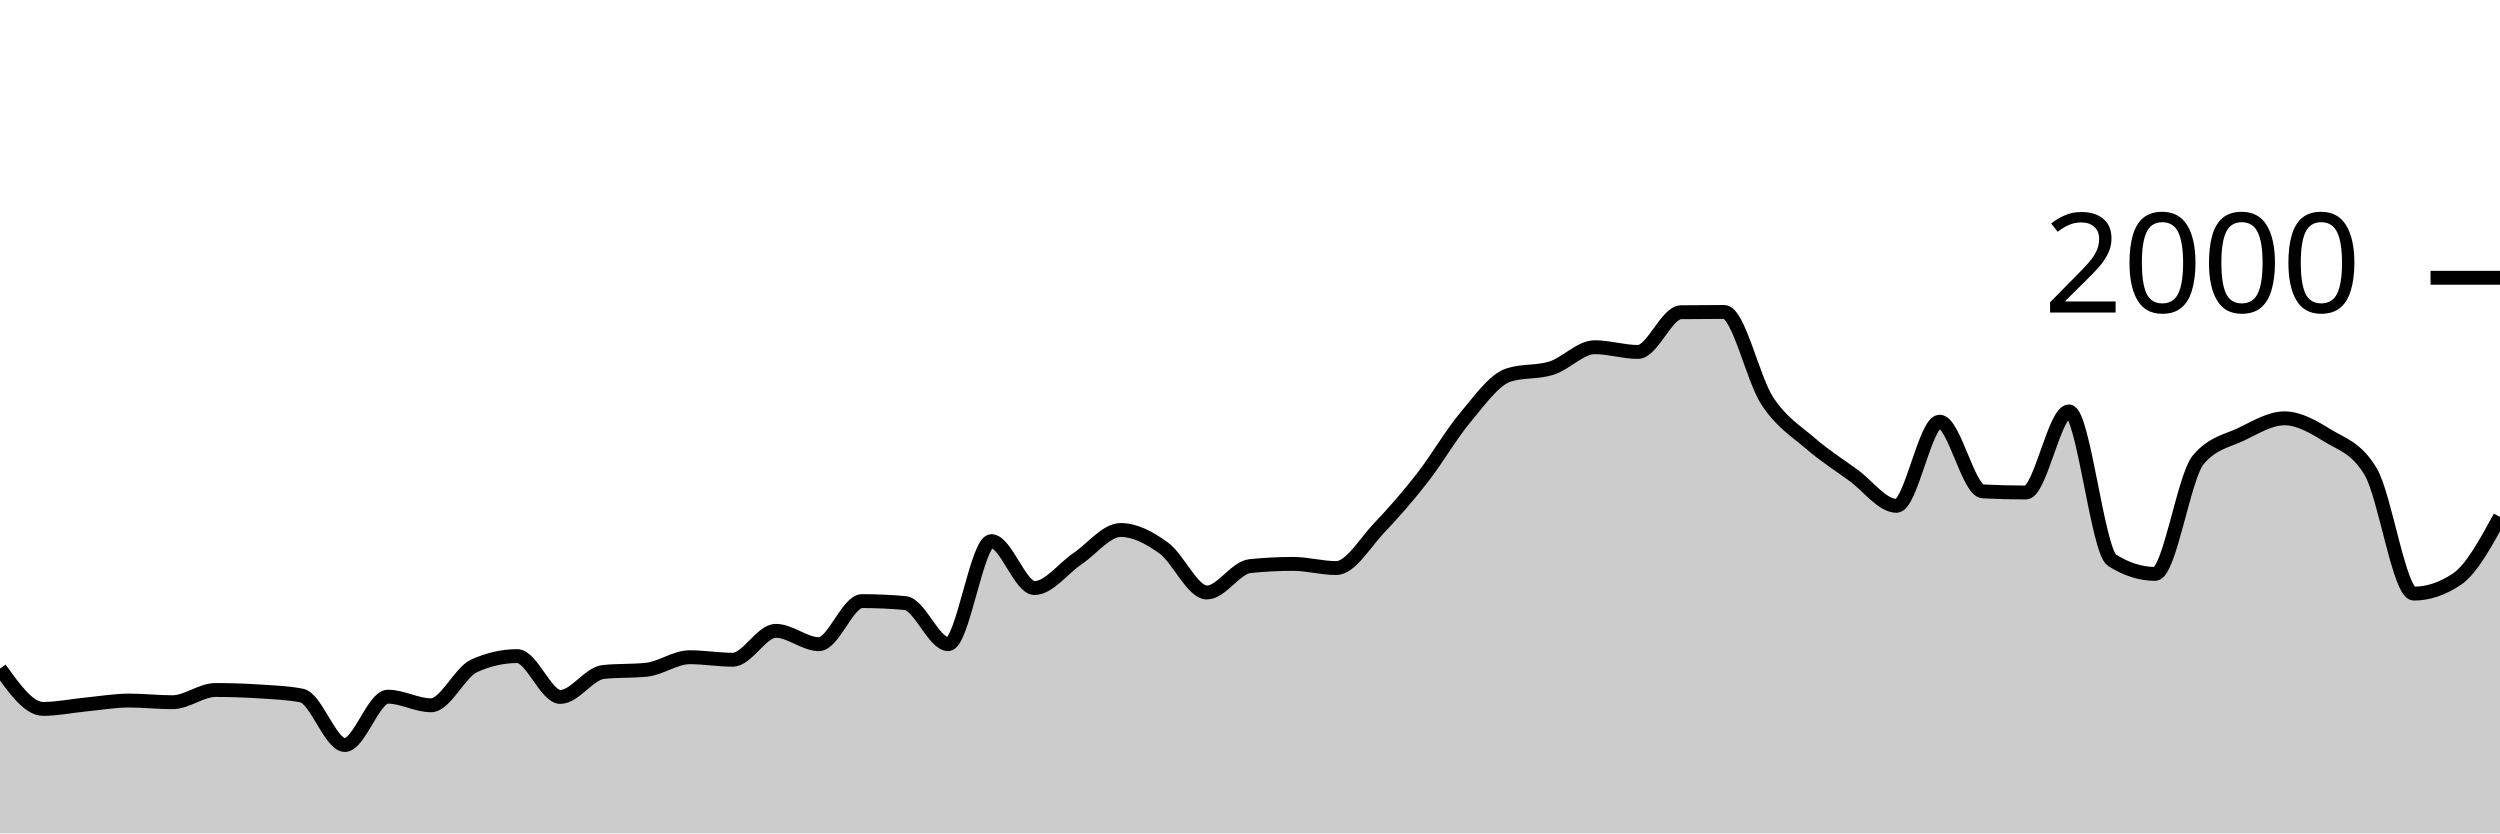
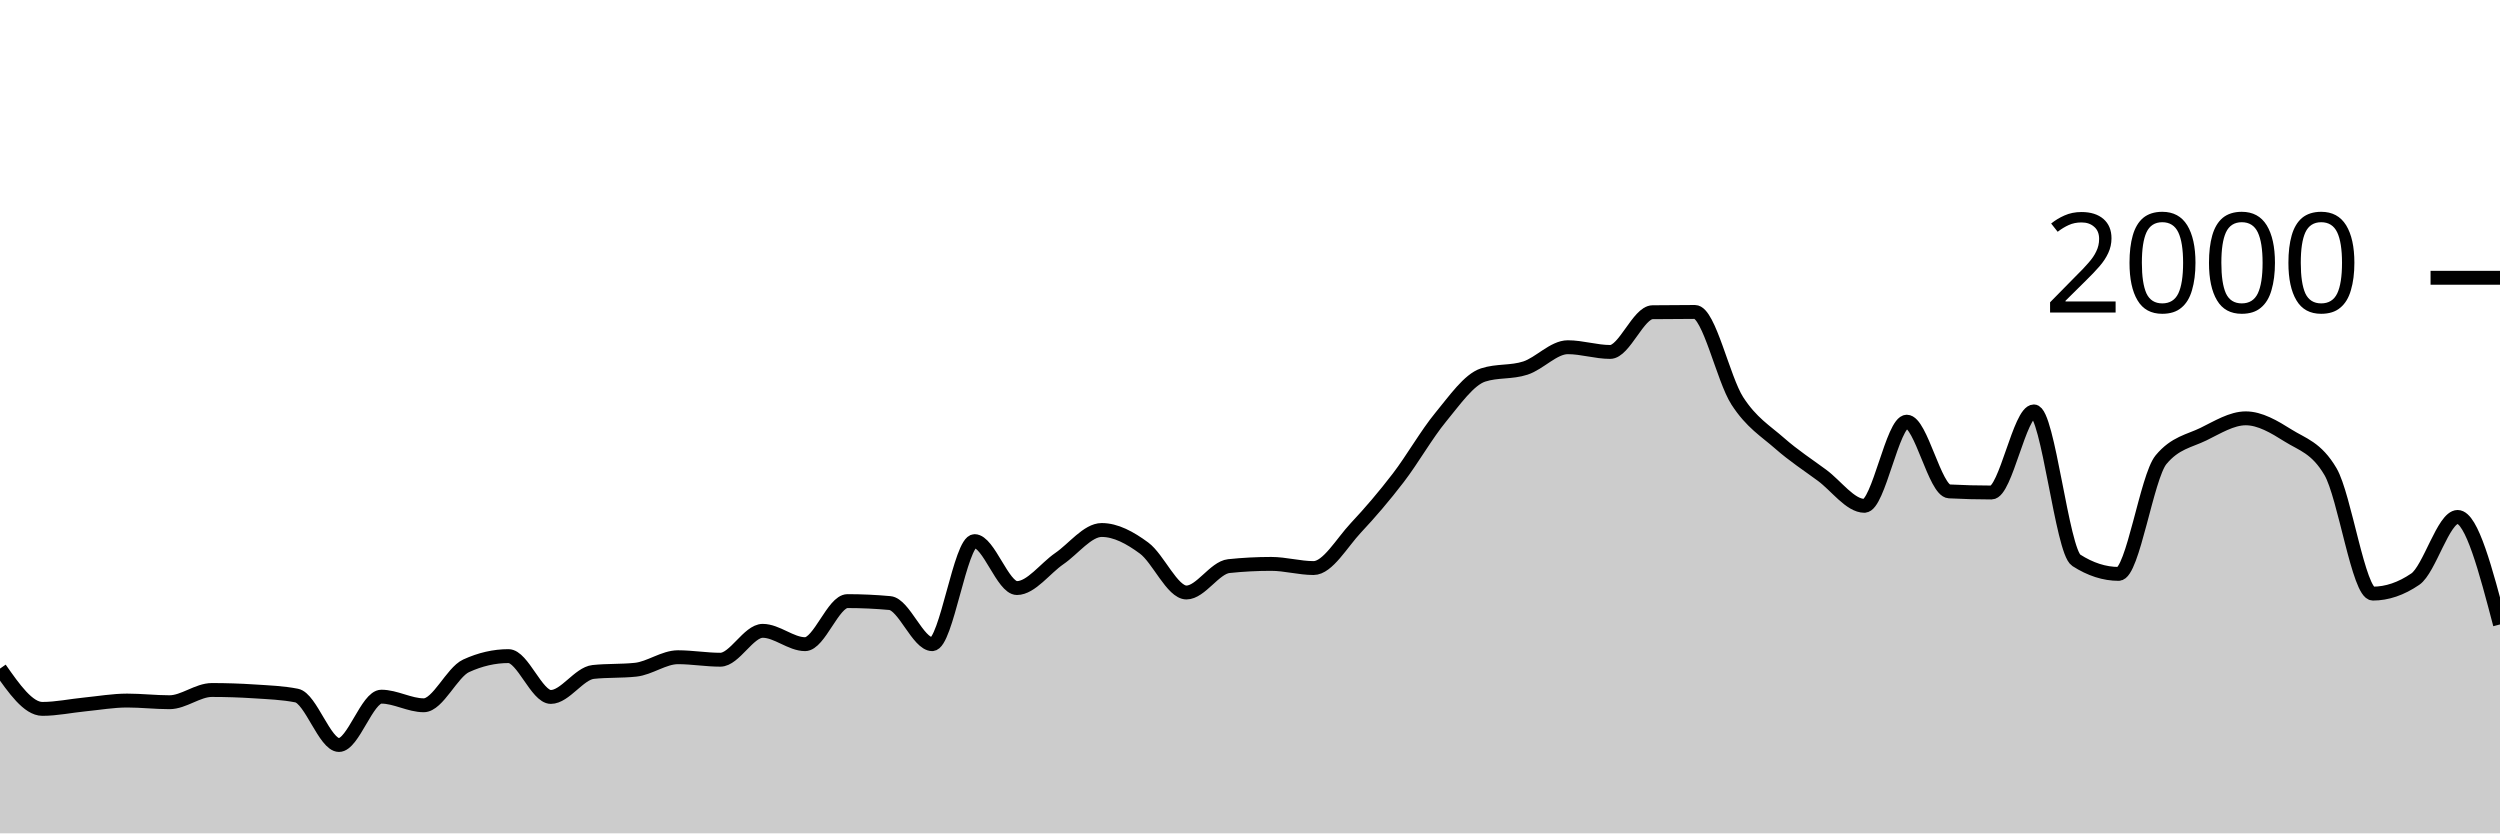
<svg xmlns="http://www.w3.org/2000/svg" viewBox="0 0 180 60">
  <g transform="translate(0,20)">
-     <path class="area" fill="rgba(0, 0, 0, 0.2)" d="M0,28.14C1.034,29.59,2.069,31.04,3.103,31.04C4.138,31.04,5.172,30.82,6.207,30.72C7.241,30.62,8.276,30.44,9.31,30.44C10.345,30.44,11.379,30.56,12.414,30.56C13.448,30.56,14.483,29.68,15.517,29.68C16.552,29.68,17.586,29.713,18.621,29.78C19.655,29.847,20.69,29.88,21.724,30.08C22.759,30.28,23.793,33.64,24.828,33.64C25.862,33.64,26.897,30.16,27.931,30.16C28.966,30.16,30,30.78,31.034,30.78C32.069,30.78,33.103,28.407,34.138,27.94C35.172,27.473,36.207,27.24,37.241,27.24C38.276,27.24,39.31,30.18,40.345,30.18C41.379,30.18,42.414,28.487,43.448,28.38C44.483,28.273,45.517,28.327,46.552,28.22C47.586,28.113,48.621,27.32,49.655,27.32C50.69,27.32,51.724,27.5,52.759,27.5C53.793,27.5,54.828,25.42,55.862,25.42C56.897,25.42,57.931,26.38,58.966,26.38C60,26.38,61.034,23.28,62.069,23.28C63.103,23.28,64.138,23.327,65.172,23.42C66.207,23.513,67.241,26.38,68.276,26.38C69.31,26.38,70.345,18.96,71.379,18.96C72.414,18.96,73.448,22.34,74.483,22.34C75.517,22.34,76.552,20.917,77.586,20.22C78.621,19.523,79.655,18.16,80.69,18.16C81.724,18.16,82.759,18.71,83.793,19.46C84.828,20.21,85.862,22.66,86.897,22.66C87.931,22.66,88.966,20.867,90,20.76C91.034,20.653,92.069,20.6,93.103,20.6C94.138,20.6,95.172,20.9,96.207,20.9C97.241,20.9,98.276,19.083,99.31,18C100.345,16.917,101.379,15.727,102.414,14.4C103.448,13.073,104.483,11.273,105.517,10.04C106.552,8.807,107.586,7.333,108.621,7C109.655,6.667,110.69,6.833,111.724,6.5C112.759,6.167,113.793,5,114.828,5C115.862,5,116.897,5.34,117.931,5.34C118.966,5.34,120,2.493,121.034,2.48C122.069,2.467,123.103,2.46,124.138,2.46C125.172,2.46,126.207,7.283,127.241,8.86C128.276,10.437,129.31,11.027,130.345,11.92C131.379,12.813,132.414,13.47,133.448,14.22C134.483,14.97,135.517,16.42,136.552,16.42C137.586,16.42,138.621,10.36,139.655,10.36C140.69,10.36,141.724,15.327,142.759,15.38C143.793,15.433,144.828,15.46,145.862,15.46C146.897,15.46,147.931,9.62,148.966,9.62C150,9.62,151.034,19.687,152.069,20.34C153.103,20.993,154.138,21.32,155.172,21.32C156.207,21.32,157.241,14.327,158.276,13.1C159.31,11.873,160.345,11.757,161.379,11.26C162.414,10.763,163.448,10.12,164.483,10.12C165.517,10.12,166.552,10.72,167.586,11.36C168.621,12,169.655,12.227,170.69,13.96C171.724,15.693,172.759,22.74,173.793,22.74C174.828,22.74,175.862,22.393,176.897,21.7C177.931,21.007,178.966,19.113,180,17.22L180,40C178.966,40,177.931,40,176.897,40C175.862,40,174.828,40,173.793,40C172.759,40,171.724,40,170.69,40C169.655,40,168.621,40,167.586,40C166.552,40,165.517,40,164.483,40C163.448,40,162.414,40,161.379,40C160.345,40,159.31,40,158.276,40C157.241,40,156.207,40,155.172,40C154.138,40,153.103,40,152.069,40C151.034,40,150,40,148.966,40C147.931,40,146.897,40,145.862,40C144.828,40,143.793,40,142.759,40C141.724,40,140.69,40,139.655,40C138.621,40,137.586,40,136.552,40C135.517,40,134.483,40,133.448,40C132.414,40,131.379,40,130.345,40C129.31,40,128.276,40,127.241,40C126.207,40,125.172,40,124.138,40C123.103,40,122.069,40,121.034,40C120,40,118.966,40,117.931,40C116.897,40,115.862,40,114.828,40C113.793,40,112.759,40,111.724,40C110.69,40,109.655,40,108.621,40C107.586,40,106.552,40,105.517,40C104.483,40,103.448,40,102.414,40C101.379,40,100.345,40,99.31,40C98.276,40,97.241,40,96.207,40C95.172,40,94.138,40,93.103,40C92.069,40,91.034,40,90,40C88.966,40,87.931,40,86.897,40C85.862,40,84.828,40,83.793,40C82.759,40,81.724,40,80.69,40C79.655,40,78.621,40,77.586,40C76.552,40,75.517,40,74.483,40C73.448,40,72.414,40,71.379,40C70.345,40,69.31,40,68.276,40C67.241,40,66.207,40,65.172,40C64.138,40,63.103,40,62.069,40C61.034,40,60,40,58.966,40C57.931,40,56.897,40,55.862,40C54.828,40,53.793,40,52.759,40C51.724,40,50.69,40,49.655,40C48.621,40,47.586,40,46.552,40C45.517,40,44.483,40,43.448,40C42.414,40,41.379,40,40.345,40C39.31,40,38.276,40,37.241,40C36.207,40,35.172,40,34.138,40C33.103,40,32.069,40,31.034,40C30,40,28.966,40,27.931,40C26.897,40,25.862,40,24.828,40C23.793,40,22.759,40,21.724,40C20.69,40,19.655,40,18.621,40C17.586,40,16.552,40,15.517,40C14.483,40,13.448,40,12.414,40C11.379,40,10.345,40,9.31,40C8.276,40,7.241,40,6.207,40C5.172,40,4.138,40,3.103,40C2.069,40,1.034,40,0,40Z" />
-     <path class="line" stroke="black" fill="none" d="M0,28.14C1.034,29.59,2.069,31.04,3.103,31.04C4.138,31.04,5.172,30.82,6.207,30.72C7.241,30.62,8.276,30.44,9.31,30.44C10.345,30.44,11.379,30.56,12.414,30.56C13.448,30.56,14.483,29.68,15.517,29.68C16.552,29.68,17.586,29.713,18.621,29.78C19.655,29.847,20.69,29.88,21.724,30.08C22.759,30.28,23.793,33.64,24.828,33.64C25.862,33.64,26.897,30.16,27.931,30.16C28.966,30.16,30,30.78,31.034,30.78C32.069,30.78,33.103,28.407,34.138,27.94C35.172,27.473,36.207,27.24,37.241,27.24C38.276,27.24,39.31,30.18,40.345,30.18C41.379,30.18,42.414,28.487,43.448,28.38C44.483,28.273,45.517,28.327,46.552,28.22C47.586,28.113,48.621,27.32,49.655,27.32C50.69,27.32,51.724,27.5,52.759,27.5C53.793,27.5,54.828,25.42,55.862,25.42C56.897,25.42,57.931,26.38,58.966,26.38C60,26.38,61.034,23.28,62.069,23.28C63.103,23.28,64.138,23.327,65.172,23.42C66.207,23.513,67.241,26.38,68.276,26.38C69.31,26.38,70.345,18.96,71.379,18.96C72.414,18.96,73.448,22.34,74.483,22.34C75.517,22.34,76.552,20.917,77.586,20.22C78.621,19.523,79.655,18.16,80.69,18.16C81.724,18.16,82.759,18.71,83.793,19.46C84.828,20.21,85.862,22.66,86.897,22.66C87.931,22.66,88.966,20.867,90,20.76C91.034,20.653,92.069,20.6,93.103,20.6C94.138,20.6,95.172,20.9,96.207,20.9C97.241,20.9,98.276,19.083,99.31,18C100.345,16.917,101.379,15.727,102.414,14.4C103.448,13.073,104.483,11.273,105.517,10.04C106.552,8.807,107.586,7.333,108.621,7C109.655,6.667,110.69,6.833,111.724,6.5C112.759,6.167,113.793,5,114.828,5C115.862,5,116.897,5.34,117.931,5.34C118.966,5.34,120,2.493,121.034,2.48C122.069,2.467,123.103,2.46,124.138,2.46C125.172,2.46,126.207,7.283,127.241,8.86C128.276,10.437,129.31,11.027,130.345,11.92C131.379,12.813,132.414,13.47,133.448,14.22C134.483,14.97,135.517,16.42,136.552,16.42C137.586,16.42,138.621,10.36,139.655,10.36C140.69,10.36,141.724,15.327,142.759,15.38C143.793,15.433,144.828,15.46,145.862,15.46C146.897,15.46,147.931,9.62,148.966,9.62C150,9.62,151.034,19.687,152.069,20.34C153.103,20.993,154.138,21.32,155.172,21.32C156.207,21.32,157.241,14.327,158.276,13.1C159.31,11.873,160.345,11.757,161.379,11.26C162.414,10.763,163.448,10.12,164.483,10.12C165.517,10.12,166.552,10.72,167.586,11.36C168.621,12,169.655,12.227,170.69,13.96C171.724,15.693,172.759,22.74,173.793,22.74C174.828,22.74,175.862,22.393,176.897,21.7C177.931,21.007,178.966,19.113,180,17.22" />
+     <path class="area" fill="rgba(0, 0, 0, 0.2)" d="M0,28.14C1.017,29.59,2.034,31.04,3.051,31.04C4.068,31.04,5.085,30.82,6.102,30.72C7.119,30.62,8.136,30.44,9.153,30.44C10.169,30.44,11.186,30.56,12.203,30.56C13.22,30.56,14.237,29.68,15.254,29.68C16.271,29.68,17.288,29.713,18.305,29.78C19.322,29.847,20.339,29.88,21.356,30.08C22.373,30.28,23.39,33.64,24.407,33.64C25.424,33.64,26.441,30.16,27.458,30.16C28.475,30.16,29.492,30.78,30.508,30.78C31.525,30.78,32.542,28.407,33.559,27.94C34.576,27.473,35.593,27.24,36.61,27.24C37.627,27.24,38.644,30.18,39.661,30.18C40.678,30.18,41.695,28.487,42.712,28.38C43.729,28.273,44.746,28.327,45.763,28.22C46.78,28.113,47.797,27.32,48.814,27.32C49.831,27.32,50.847,27.5,51.864,27.5C52.881,27.5,53.898,25.42,54.915,25.42C55.932,25.42,56.949,26.38,57.966,26.38C58.983,26.38,60,23.28,61.017,23.28C62.034,23.28,63.051,23.327,64.068,23.42C65.085,23.513,66.102,26.38,67.119,26.38C68.136,26.38,69.153,18.96,70.169,18.96C71.186,18.96,72.203,22.34,73.22,22.34C74.237,22.34,75.254,20.917,76.271,20.22C77.288,19.523,78.305,18.16,79.322,18.16C80.339,18.16,81.356,18.71,82.373,19.46C83.39,20.21,84.407,22.66,85.424,22.66C86.441,22.66,87.458,20.867,88.475,20.76C89.492,20.653,90.508,20.6,91.525,20.6C92.542,20.6,93.559,20.9,94.576,20.9C95.593,20.9,96.61,19.083,97.627,18C98.644,16.917,99.661,15.727,100.678,14.4C101.695,13.073,102.712,11.273,103.729,10.04C104.746,8.807,105.763,7.333,106.78,7C107.797,6.667,108.814,6.833,109.831,6.5C110.847,6.167,111.864,5,112.881,5C113.898,5,114.915,5.34,115.932,5.34C116.949,5.34,117.966,2.493,118.983,2.48C120,2.467,121.017,2.46,122.034,2.46C123.051,2.46,124.068,7.283,125.085,8.86C126.102,10.437,127.119,11.027,128.136,11.92C129.153,12.813,130.169,13.47,131.186,14.22C132.203,14.97,133.22,16.42,134.237,16.42C135.254,16.42,136.271,10.36,137.288,10.36C138.305,10.36,139.322,15.327,140.339,15.38C141.356,15.433,142.373,15.46,143.39,15.46C144.407,15.46,145.424,9.62,146.441,9.62C147.458,9.62,148.475,19.687,149.492,20.34C150.508,20.993,151.525,21.32,152.542,21.32C153.559,21.32,154.576,14.327,155.593,13.1C156.61,11.873,157.627,11.757,158.644,11.26C159.661,10.763,160.678,10.12,161.695,10.12C162.712,10.12,163.729,10.72,164.746,11.36C165.763,12,166.78,12.227,167.797,13.96C168.814,15.693,169.831,22.74,170.847,22.74C171.864,22.74,172.881,22.393,173.898,21.7C174.915,21.007,175.932,17.22,176.949,17.22C177.966,17.22,178.983,21.09,180,24.96L180,40C178.983,40,177.966,40,176.949,40C175.932,40,174.915,40,173.898,40C172.881,40,171.864,40,170.847,40C169.831,40,168.814,40,167.797,40C166.78,40,165.763,40,164.746,40C163.729,40,162.712,40,161.695,40C160.678,40,159.661,40,158.644,40C157.627,40,156.61,40,155.593,40C154.576,40,153.559,40,152.542,40C151.525,40,150.508,40,149.492,40C148.475,40,147.458,40,146.441,40C145.424,40,144.407,40,143.39,40C142.373,40,141.356,40,140.339,40C139.322,40,138.305,40,137.288,40C136.271,40,135.254,40,134.237,40C133.22,40,132.203,40,131.186,40C130.169,40,129.153,40,128.136,40C127.119,40,126.102,40,125.085,40C124.068,40,123.051,40,122.034,40C121.017,40,120,40,118.983,40C117.966,40,116.949,40,115.932,40C114.915,40,113.898,40,112.881,40C111.864,40,110.847,40,109.831,40C108.814,40,107.797,40,106.78,40C105.763,40,104.746,40,103.729,40C102.712,40,101.695,40,100.678,40C99.661,40,98.644,40,97.627,40C96.61,40,95.593,40,94.576,40C93.559,40,92.542,40,91.525,40C90.508,40,89.492,40,88.475,40C87.458,40,86.441,40,85.424,40C84.407,40,83.39,40,82.373,40C81.356,40,80.339,40,79.322,40C78.305,40,77.288,40,76.271,40C75.254,40,74.237,40,73.22,40C72.203,40,71.186,40,70.169,40C69.153,40,68.136,40,67.119,40C66.102,40,65.085,40,64.068,40C63.051,40,62.034,40,61.017,40C60,40,58.983,40,57.966,40C56.949,40,55.932,40,54.915,40C53.898,40,52.881,40,51.864,40C50.847,40,49.831,40,48.814,40C47.797,40,46.78,40,45.763,40C44.746,40,43.729,40,42.712,40C41.695,40,40.678,40,39.661,40C38.644,40,37.627,40,36.61,40C35.593,40,34.576,40,33.559,40C32.542,40,31.525,40,30.508,40C29.492,40,28.475,40,27.458,40C26.441,40,25.424,40,24.407,40C23.39,40,22.373,40,21.356,40C20.339,40,19.322,40,18.305,40C17.288,40,16.271,40,15.254,40C14.237,40,13.22,40,12.203,40C11.186,40,10.169,40,9.153,40C8.136,40,7.119,40,6.102,40C5.085,40,4.068,40,3.051,40C2.034,40,1.017,40,0,40Z" />
+     <path class="line" stroke="black" fill="none" d="M0,28.14C1.017,29.59,2.034,31.04,3.051,31.04C4.068,31.04,5.085,30.82,6.102,30.72C7.119,30.62,8.136,30.44,9.153,30.44C10.169,30.44,11.186,30.56,12.203,30.56C13.22,30.56,14.237,29.68,15.254,29.68C16.271,29.68,17.288,29.713,18.305,29.78C19.322,29.847,20.339,29.88,21.356,30.08C22.373,30.28,23.39,33.64,24.407,33.64C25.424,33.64,26.441,30.16,27.458,30.16C28.475,30.16,29.492,30.78,30.508,30.78C31.525,30.78,32.542,28.407,33.559,27.94C34.576,27.473,35.593,27.24,36.61,27.24C37.627,27.24,38.644,30.18,39.661,30.18C40.678,30.18,41.695,28.487,42.712,28.38C43.729,28.273,44.746,28.327,45.763,28.22C46.78,28.113,47.797,27.32,48.814,27.32C49.831,27.32,50.847,27.5,51.864,27.5C52.881,27.5,53.898,25.42,54.915,25.42C55.932,25.42,56.949,26.38,57.966,26.38C58.983,26.38,60,23.28,61.017,23.28C62.034,23.28,63.051,23.327,64.068,23.42C65.085,23.513,66.102,26.38,67.119,26.38C68.136,26.38,69.153,18.96,70.169,18.96C71.186,18.96,72.203,22.34,73.22,22.34C74.237,22.34,75.254,20.917,76.271,20.22C77.288,19.523,78.305,18.16,79.322,18.16C80.339,18.16,81.356,18.71,82.373,19.46C83.39,20.21,84.407,22.66,85.424,22.66C86.441,22.66,87.458,20.867,88.475,20.76C89.492,20.653,90.508,20.6,91.525,20.6C92.542,20.6,93.559,20.9,94.576,20.9C95.593,20.9,96.61,19.083,97.627,18C98.644,16.917,99.661,15.727,100.678,14.4C101.695,13.073,102.712,11.273,103.729,10.04C104.746,8.807,105.763,7.333,106.78,7C107.797,6.667,108.814,6.833,109.831,6.5C110.847,6.167,111.864,5,112.881,5C113.898,5,114.915,5.34,115.932,5.34C116.949,5.34,117.966,2.493,118.983,2.48C120,2.467,121.017,2.46,122.034,2.46C123.051,2.46,124.068,7.283,125.085,8.86C126.102,10.437,127.119,11.027,128.136,11.92C129.153,12.813,130.169,13.47,131.186,14.22C132.203,14.97,133.22,16.42,134.237,16.42C135.254,16.42,136.271,10.36,137.288,10.36C138.305,10.36,139.322,15.327,140.339,15.38C141.356,15.433,142.373,15.46,143.39,15.46C144.407,15.46,145.424,9.62,146.441,9.62C147.458,9.62,148.475,19.687,149.492,20.34C150.508,20.993,151.525,21.32,152.542,21.32C153.559,21.32,154.576,14.327,155.593,13.1C156.61,11.873,157.627,11.757,158.644,11.26C159.661,10.763,160.678,10.12,161.695,10.12C162.712,10.12,163.729,10.72,164.746,11.36C165.763,12,166.78,12.227,167.797,13.96C168.814,15.693,169.831,22.74,170.847,22.74C171.864,22.74,172.881,22.393,173.898,21.7C174.915,21.007,175.932,17.22,176.949,17.22C177.966,17.22,178.983,21.09,180,24.96" />
    <path class="axis-ceiling" stroke-width="1" stroke="black" fill="none" d="M175,0L180,0" />
    <text class="axis-ceiling-label" font-family="sans-serif" text-anchor="end" font-size="10px" x="170" y="2.5">2000</text>
  </g>
</svg>
